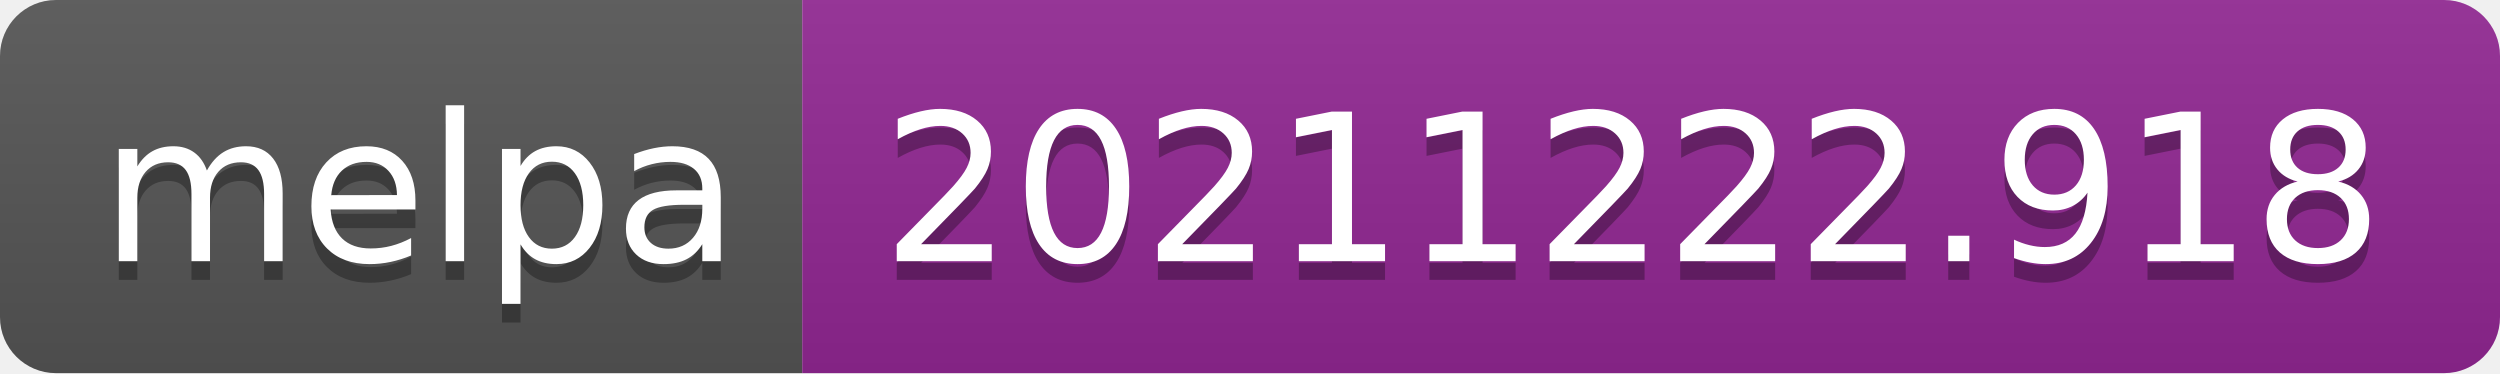
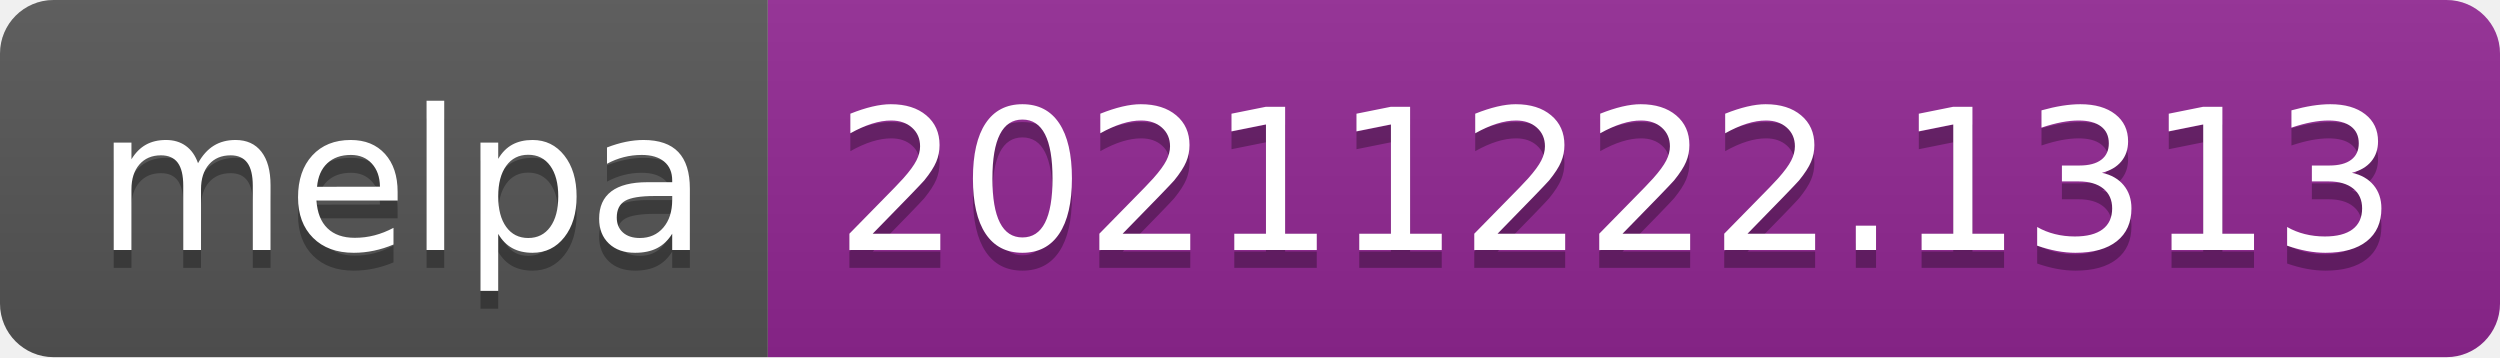
- <svg xmlns="http://www.w3.org/2000/svg" width="134" height="20" role="img" aria-label="melpa: 20211222.918">
+ <svg xmlns="http://www.w3.org/2000/svg" width="140" height="20" role="img" aria-label="melpa: 20211222.1313">
  <linearGradient id="s" x2="0" y2="100%">
    <stop offset="0" stop-color="#bbb" stop-opacity=".1" />
    <stop offset="1" stop-opacity=".1" />
  </linearGradient>
  <clipPath id="r">
-     <rect width="134" height="20" rx="3" fill="#fff" />
+     <rect width="140" height="20" rx="3" fill="#fff" />
  </clipPath>
  <g clip-path="url(#r)">
    <rect width="43" height="20" fill="#555" />
-     <rect x="43" width="91" height="20" fill="#922793" />
-     <rect width="134" height="20" fill="url(#s)" />
+     <rect x="43" width="97" height="20" fill="#922793" />
+     <rect width="140" height="20" fill="url(#s)" />
  </g>
  <g fill="#fff" text-anchor="middle" font-family="Verdana,Geneva,DejaVu Sans,sans-serif" text-rendering="geometricPrecision" font-size="110">
    <text aria-hidden="true" x="225" y="150" fill="#010101" fill-opacity=".3" transform="scale(.1)" textLength="330">melpa</text>
    <text x="225" y="140" transform="scale(.1)" fill="#fff" textLength="330">melpa</text>
-     <text aria-hidden="true" x="875" y="150" fill="#010101" fill-opacity=".3" transform="scale(.1)" textLength="810">20211222.918</text>
-     <text x="875" y="140" transform="scale(.1)" fill="#fff" textLength="810">20211222.918</text>
+     <text aria-hidden="true" x="905" y="150" fill="#010101" fill-opacity=".3" transform="scale(.1)" textLength="870">20211222.1313</text>
+     <text x="905" y="140" transform="scale(.1)" fill="#fff" textLength="870">20211222.1313</text>
  </g>
</svg>
